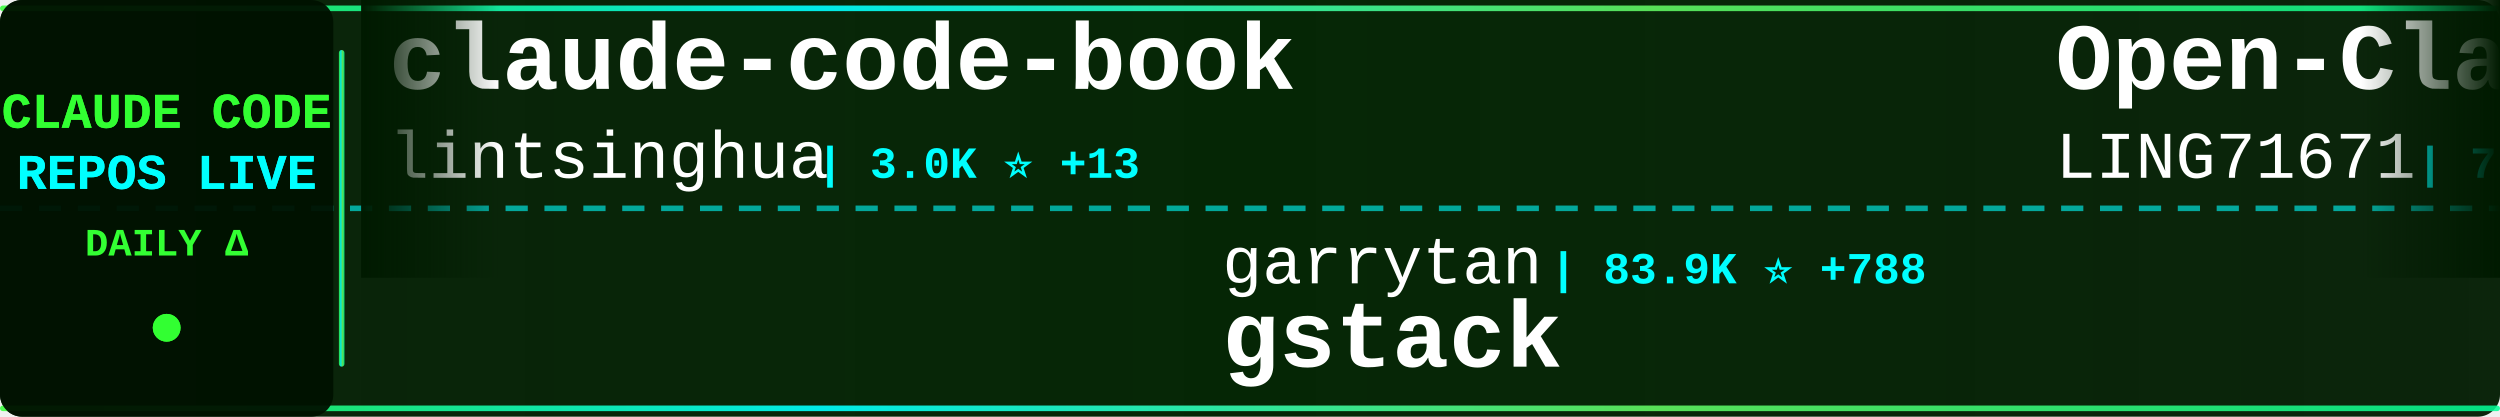
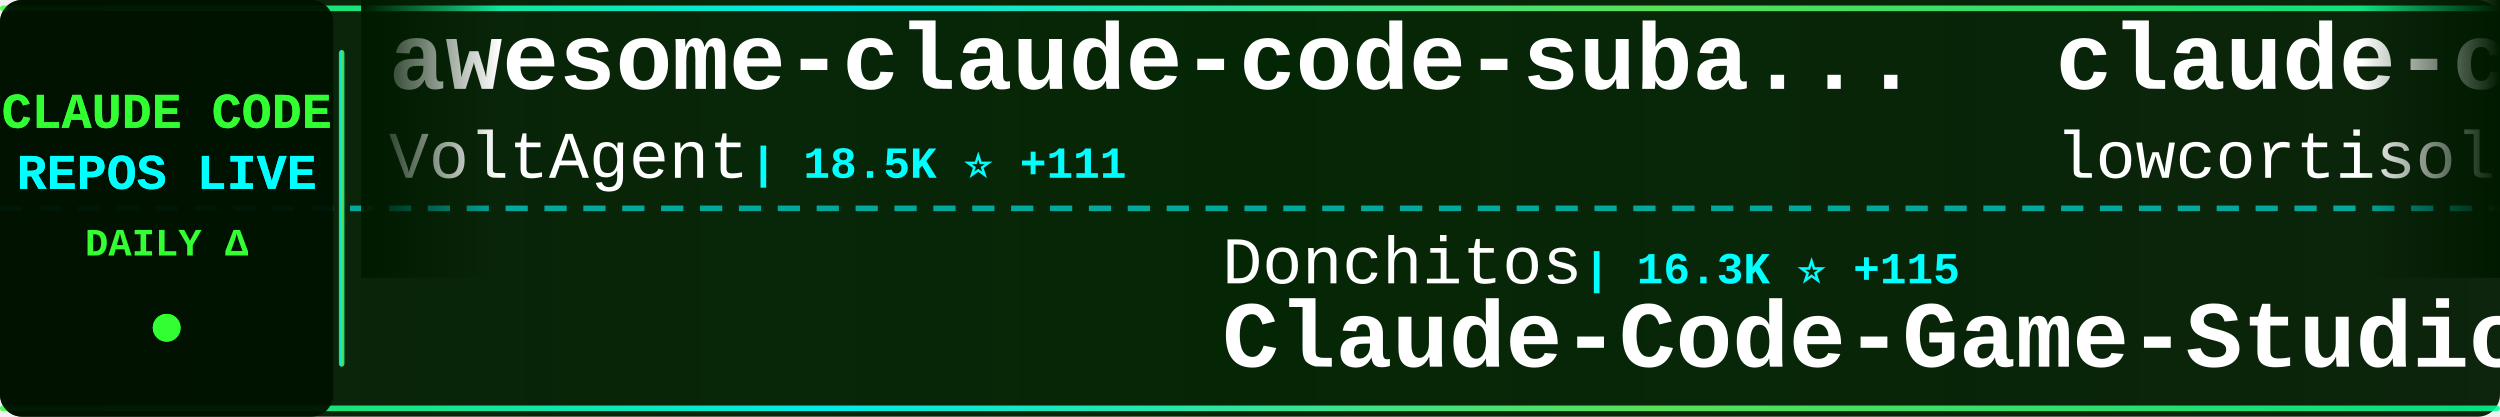
<svg xmlns="http://www.w3.org/2000/svg" width="900" height="150">
  <defs>
    <linearGradient id="tickerBg" x1="0%" y1="0%" x2="100%" y2="0%">
      <stop offset="0%" style="stop-color:#001a00;stop-opacity:0.95" />
      <stop offset="50%" style="stop-color:#002200;stop-opacity:0.98" />
      <stop offset="100%" style="stop-color:#001a00;stop-opacity:0.95" />
    </linearGradient>
    <linearGradient id="borderGrad" x1="0%" y1="0%" x2="100%" y2="0%">
      <stop offset="0%" style="stop-color:#33ff33;stop-opacity:0.85">
        <animate attributeName="stop-opacity" values="0.85;1;0.85" dur="2s" repeatCount="indefinite" />
      </stop>
      <stop offset="33%" style="stop-color:#00ffff;stop-opacity:0.9">
        <animate attributeName="stop-opacity" values="0.9;1;0.9" dur="2.2s" repeatCount="indefinite" />
      </stop>
      <stop offset="66%" style="stop-color:#66ff66;stop-opacity:0.85">
        <animate attributeName="stop-opacity" values="0.85;1;0.85" dur="1.8s" repeatCount="indefinite" />
      </stop>
      <stop offset="100%" style="stop-color:#00ff99;stop-opacity:0.85">
        <animate attributeName="stop-opacity" values="0.85;1;0.85" dur="2s" repeatCount="indefinite" />
      </stop>
    </linearGradient>
    <filter id="textGlow">
      <feGaussianBlur stdDeviation="0.1" result="coloredBlur" />
      <feMerge>
        <feMergeNode in="coloredBlur" />
        <feMergeNode in="SourceGraphic" />
      </feMerge>
    </filter>
    <filter id="metricGlow">
      <feGaussianBlur stdDeviation="0.2" result="coloredBlur" />
      <feMerge>
        <feMergeNode in="coloredBlur" />
        <feMergeNode in="SourceGraphic" />
      </feMerge>
    </filter>
    <linearGradient id="leftFade" x1="0%" y1="0%" x2="100%" y2="0%">
      <stop offset="0%" style="stop-color:#001a00;stop-opacity:1" />
      <stop offset="100%" style="stop-color:#001a00;stop-opacity:0" />
    </linearGradient>
    <linearGradient id="rightFade" x1="0%" y1="0%" x2="100%" y2="0%">
      <stop offset="0%" style="stop-color:#001a00;stop-opacity:0" />
      <stop offset="100%" style="stop-color:#001a00;stop-opacity:1" />
    </linearGradient>
  </defs>
  <rect width="900" height="150" fill="url(#tickerBg)" rx="8" />
  <rect x="0" y="2" width="900" height="2" fill="url(#borderGrad)" rx="1" />
  <rect x="0" y="146" width="900" height="2" fill="url(#borderGrad)" rx="1" />
  <line x1="0" y1="75" x2="900" y2="75" stroke="#00ffff" stroke-width="2" stroke-dasharray="8 6" opacity="0.6" />
  <rect x="0" y="0" width="120" height="150" fill="#001100" opacity="0.95" rx="8" />
  <text x="60" y="46" font-family="'Courier New', monospace" font-size="18" font-weight="bold" fill="#33ff33" text-anchor="middle" filter="url(#textGlow)">
    CLAUDE CODE
  </text>
  <text x="60" y="68" font-family="'Courier New', monospace" font-size="18" font-weight="bold" fill="#00ffff" text-anchor="middle" filter="url(#textGlow)">
    REPOS LIVE
  </text>
  <text x="60" y="92" font-family="'Courier New', monospace" font-size="14" font-weight="bold" fill="#33ff33" text-anchor="middle">
    DAILY Δ
  </text>
  <circle cx="60" cy="118" r="5" fill="#33ff33" filter="url(#metricGlow)">
    <animate attributeName="r" values="4;6;4" dur="1.5s" repeatCount="indefinite" />
    <animate attributeName="opacity" values="0.6;1;0.6" dur="1.5s" repeatCount="indefinite" />
  </circle>
  <rect x="122" y="18" width="2" height="114" fill="url(#borderGrad)" rx="1" />
  <clipPath id="tickerClip">
    <rect x="130" y="0" width="770" height="150" />
  </clipPath>
  <g clip-path="url(#tickerClip)">
    <g id="tickerItems">
      <animateTransform attributeName="transform" attributeType="XML" type="translate" from="0 0" to="-3000 0" dur="54s" repeatCount="indefinite" />
      <g transform="translate(0, 0)">
-         <text x="140" y="32" font-family="'Courier New', monospace" font-size="34" font-weight="bold" fill="#ffffff">claude-code-book</text>
-         <text x="140" y="64" font-family="'Courier New', monospace" font-size="24" font-weight="normal" fill="#ffffff" opacity="1.0">lintsinghua</text>
-         <text x="294" y="64" font-family="'Courier New', monospace" font-size="16" font-weight="bold" fill="#00ffff"> | 3.0K ⭐ +13</text>
+         <text x="140" y="32" font-family="'Courier New', monospace" font-size="34" font-weight="bold" fill="#ffffff">awesome-claude-code-suba...</text>
+         <text x="140" y="64" font-family="'Courier New', monospace" font-size="24" font-weight="normal" fill="#ffffff" opacity="1.0">VoltAgent</text>
+         <text x="270" y="64" font-family="'Courier New', monospace" font-size="16" font-weight="bold" fill="#00ffff"> | 18.5K ⭐ +111</text>
      </g>
      <g transform="translate(300, 0)">
-         <text x="140" y="102" font-family="'Courier New', monospace" font-size="24" font-weight="normal" fill="#ffffff" opacity="1.0">garrytan</text>
-         <text x="258" y="102" font-family="'Courier New', monospace" font-size="16" font-weight="bold" fill="#00ffff"> | 83.9K ⭐ +788</text>
-         <text x="140" y="132" font-family="'Courier New', monospace" font-size="34" font-weight="bold" fill="#ffffff">gstack</text>
+         <text x="140" y="102" font-family="'Courier New', monospace" font-size="24" font-weight="normal" fill="#ffffff" opacity="1.0">Donchitos</text>
+         <text x="270" y="102" font-family="'Courier New', monospace" font-size="16" font-weight="bold" fill="#00ffff"> | 16.3K ⭐ +115</text>
+         <text x="140" y="132" font-family="'Courier New', monospace" font-size="34" font-weight="bold" fill="#ffffff">Claude-Code-Game-Studios</text>
      </g>
      <g transform="translate(600, 0)">
+         <text x="140" y="32" font-family="'Courier New', monospace" font-size="34" font-weight="bold" fill="#ffffff">claude-code</text>
+         <text x="140" y="64" font-family="'Courier New', monospace" font-size="24" font-weight="normal" fill="#ffffff" opacity="1.0">lowcortisolprogrammer</text>
+         <text x="414" y="64" font-family="'Courier New', monospace" font-size="16" font-weight="bold" fill="#00ffff"> | 173 ⭐</text>
+       </g>
+       <g transform="translate(900, 0)">
+         <text x="140" y="102" font-family="'Courier New', monospace" font-size="24" font-weight="normal" fill="#ffffff" opacity="1.0">alejandrobalderas</text>
+         <text x="366" y="102" font-family="'Courier New', monospace" font-size="16" font-weight="bold" fill="#00ffff"> | 1.8K ⭐ +12</text>
+         <text x="140" y="132" font-family="'Courier New', monospace" font-size="34" font-weight="bold" fill="#ffffff">claude-code-from-source</text>
+       </g>
+       <g transform="translate(1200, 0)">
+         <text x="140" y="32" font-family="'Courier New', monospace" font-size="34" font-weight="bold" fill="#ffffff">claude-code-rev</text>
+         <text x="140" y="64" font-family="'Courier New', monospace" font-size="24" font-weight="normal" fill="#ffffff" opacity="1.0">oboard</text>
+         <text x="234" y="64" font-family="'Courier New', monospace" font-size="16" font-weight="bold" fill="#00ffff"> | 3.1K ⭐ +7</text>
+       </g>
+       <g transform="translate(1500, 0)">
+         <text x="140" y="102" font-family="'Courier New', monospace" font-size="24" font-weight="normal" fill="#ffffff" opacity="1.0">guanshan</text>
+         <text x="258" y="102" font-family="'Courier New', monospace" font-size="16" font-weight="bold" fill="#00ffff"> | 56 ⭐</text>
+         <text x="140" y="132" font-family="'Courier New', monospace" font-size="34" font-weight="bold" fill="#ffffff">ClaudeCode</text>
+       </g>
+       <g transform="translate(1800, 0)">
+         <text x="140" y="32" font-family="'Courier New', monospace" font-size="34" font-weight="bold" fill="#ffffff">claude-code</text>
+         <text x="140" y="64" font-family="'Courier New', monospace" font-size="24" font-weight="normal" fill="#ffffff" opacity="1.0">alex000kim</text>
+         <text x="282" y="64" font-family="'Courier New', monospace" font-size="16" font-weight="bold" fill="#00ffff"> | 219 ⭐</text>
+       </g>
+       <g transform="translate(2100, 0)">
+         <text x="140" y="102" font-family="'Courier New', monospace" font-size="24" font-weight="normal" fill="#ffffff" opacity="1.0">qwibitai</text>
+         <text x="258" y="102" font-family="'Courier New', monospace" font-size="16" font-weight="bold" fill="#00ffff"> | 28.1K ⭐ +128</text>
+         <text x="140" y="132" font-family="'Courier New', monospace" font-size="34" font-weight="bold" fill="#ffffff">nanoclaw</text>
+       </g>
+       <g transform="translate(2400, 0)">
        <text x="140" y="32" font-family="'Courier New', monospace" font-size="34" font-weight="bold" fill="#ffffff">Open-ClaudeCode</text>
        <text x="140" y="64" font-family="'Courier New', monospace" font-size="24" font-weight="normal" fill="#ffffff" opacity="1.0">LING71671</text>
        <text x="270" y="64" font-family="'Courier New', monospace" font-size="16" font-weight="bold" fill="#00ffff"> | 783 ⭐ +4</text>
      </g>
-       <g transform="translate(900, 0)">
-         <text x="140" y="102" font-family="'Courier New', monospace" font-size="24" font-weight="normal" fill="#ffffff" opacity="1.0">bfly123</text>
-         <text x="246" y="102" font-family="'Courier New', monospace" font-size="16" font-weight="bold" fill="#00ffff"> | 2.4K ⭐ +12</text>
-         <text x="140" y="132" font-family="'Courier New', monospace" font-size="34" font-weight="bold" fill="#ffffff">claude_code_bridge</text>
-       </g>
-       <g transform="translate(1200, 0)">
-         <text x="140" y="32" font-family="'Courier New', monospace" font-size="34" font-weight="bold" fill="#ffffff">claude-code-hub</text>
-         <text x="140" y="64" font-family="'Courier New', monospace" font-size="24" font-weight="normal" fill="#ffffff" opacity="1.0">ding113</text>
-         <text x="246" y="64" font-family="'Courier New', monospace" font-size="16" font-weight="bold" fill="#00ffff"> | 2.7K ⭐ +10</text>
-       </g>
-       <g transform="translate(1500, 0)">
-         <text x="140" y="102" font-family="'Courier New', monospace" font-size="24" font-weight="normal" fill="#ffffff" opacity="1.0">T-Lab-CUHKSZ</text>
-         <text x="306" y="102" font-family="'Courier New', monospace" font-size="16" font-weight="bold" fill="#00ffff"> | 294 ⭐ +3</text>
-         <text x="140" y="132" font-family="'Courier New', monospace" font-size="34" font-weight="bold" fill="#ffffff">claude-code</text>
-       </g>
-       <g transform="translate(1800, 0)">
-         <text x="140" y="32" font-family="'Courier New', monospace" font-size="34" font-weight="bold" fill="#ffffff">claude-code-system-promp...</text>
-         <text x="140" y="64" font-family="'Courier New', monospace" font-size="24" font-weight="normal" fill="#ffffff" opacity="1.0">Piebald-AI</text>
-         <text x="282" y="64" font-family="'Courier New', monospace" font-size="16" font-weight="bold" fill="#00ffff"> | 9.5K ⭐ +46</text>
-       </g>
-       <g transform="translate(2100, 0)">
-         <text x="140" y="102" font-family="'Courier New', monospace" font-size="24" font-weight="normal" fill="#ffffff" opacity="1.0">Windy3f3f3f3f</text>
-         <text x="318" y="102" font-family="'Courier New', monospace" font-size="16" font-weight="bold" fill="#00ffff"> | 1.0K ⭐ +8</text>
-         <text x="140" y="132" font-family="'Courier New', monospace" font-size="34" font-weight="bold" fill="#ffffff">claude-code-from-scratch</text>
-       </g>
-       <g transform="translate(2400, 0)">
-         <text x="140" y="32" font-family="'Courier New', monospace" font-size="34" font-weight="bold" fill="#ffffff">antigravity-awesome-skil...</text>
-         <text x="140" y="64" font-family="'Courier New', monospace" font-size="24" font-weight="normal" fill="#ffffff" opacity="1.0">sickn33</text>
-         <text x="246" y="64" font-family="'Courier New', monospace" font-size="16" font-weight="bold" fill="#00ffff"> | 35.2K ⭐ +153</text>
-       </g>
      <g transform="translate(2700, 0)">
-         <text x="140" y="102" font-family="'Courier New', monospace" font-size="24" font-weight="normal" fill="#ffffff" opacity="1.0">davila7</text>
-         <text x="246" y="102" font-family="'Courier New', monospace" font-size="16" font-weight="bold" fill="#00ffff"> | 25.5K ⭐ +263</text>
-         <text x="140" y="132" font-family="'Courier New', monospace" font-size="34" font-weight="bold" fill="#ffffff">claude-code-templates</text>
+         <text x="140" y="102" font-family="'Courier New', monospace" font-size="24" font-weight="normal" fill="#ffffff" opacity="1.0">Piebald-AI</text>
+         <text x="282" y="102" font-family="'Courier New', monospace" font-size="16" font-weight="bold" fill="#00ffff"> | 9.6K ⭐ +47</text>
+         <text x="140" y="132" font-family="'Courier New', monospace" font-size="34" font-weight="bold" fill="#ffffff">claude-code-system-promp...</text>
      </g>
      <g transform="translate(3000, 0)">
-         <text x="140" y="32" font-family="'Courier New', monospace" font-size="34" font-weight="bold" fill="#ffffff">claude-code-book</text>
-         <text x="140" y="64" font-family="'Courier New', monospace" font-size="24" font-weight="normal" fill="#ffffff" opacity="1.0">lintsinghua</text>
-         <text x="294" y="64" font-family="'Courier New', monospace" font-size="16" font-weight="bold" fill="#00ffff"> | 3.0K ⭐ +13</text>
+         <text x="140" y="32" font-family="'Courier New', monospace" font-size="34" font-weight="bold" fill="#ffffff">awesome-claude-code-suba...</text>
+         <text x="140" y="64" font-family="'Courier New', monospace" font-size="24" font-weight="normal" fill="#ffffff" opacity="1.0">VoltAgent</text>
+         <text x="270" y="64" font-family="'Courier New', monospace" font-size="16" font-weight="bold" fill="#00ffff"> | 18.5K ⭐ +111</text>
      </g>
      <g transform="translate(3300, 0)">
-         <text x="140" y="102" font-family="'Courier New', monospace" font-size="24" font-weight="normal" fill="#ffffff" opacity="1.0">garrytan</text>
-         <text x="258" y="102" font-family="'Courier New', monospace" font-size="16" font-weight="bold" fill="#00ffff"> | 83.9K ⭐ +788</text>
-         <text x="140" y="132" font-family="'Courier New', monospace" font-size="34" font-weight="bold" fill="#ffffff">gstack</text>
+         <text x="140" y="102" font-family="'Courier New', monospace" font-size="24" font-weight="normal" fill="#ffffff" opacity="1.0">Donchitos</text>
+         <text x="270" y="102" font-family="'Courier New', monospace" font-size="16" font-weight="bold" fill="#00ffff"> | 16.3K ⭐ +115</text>
+         <text x="140" y="132" font-family="'Courier New', monospace" font-size="34" font-weight="bold" fill="#ffffff">Claude-Code-Game-Studios</text>
      </g>
      <g transform="translate(3600, 0)">
-         <text x="140" y="32" font-family="'Courier New', monospace" font-size="34" font-weight="bold" fill="#ffffff">Open-ClaudeCode</text>
-         <text x="140" y="64" font-family="'Courier New', monospace" font-size="24" font-weight="normal" fill="#ffffff" opacity="1.0">LING71671</text>
-         <text x="270" y="64" font-family="'Courier New', monospace" font-size="16" font-weight="bold" fill="#00ffff"> | 783 ⭐ +4</text>
+         <text x="140" y="32" font-family="'Courier New', monospace" font-size="34" font-weight="bold" fill="#ffffff">claude-code</text>
+         <text x="140" y="64" font-family="'Courier New', monospace" font-size="24" font-weight="normal" fill="#ffffff" opacity="1.0">lowcortisolprogrammer</text>
+         <text x="414" y="64" font-family="'Courier New', monospace" font-size="16" font-weight="bold" fill="#00ffff"> | 173 ⭐</text>
      </g>
      <g transform="translate(3900, 0)">
-         <text x="140" y="102" font-family="'Courier New', monospace" font-size="24" font-weight="normal" fill="#ffffff" opacity="1.0">bfly123</text>
-         <text x="246" y="102" font-family="'Courier New', monospace" font-size="16" font-weight="bold" fill="#00ffff"> | 2.4K ⭐ +12</text>
-         <text x="140" y="132" font-family="'Courier New', monospace" font-size="34" font-weight="bold" fill="#ffffff">claude_code_bridge</text>
+         <text x="140" y="102" font-family="'Courier New', monospace" font-size="24" font-weight="normal" fill="#ffffff" opacity="1.0">alejandrobalderas</text>
+         <text x="366" y="102" font-family="'Courier New', monospace" font-size="16" font-weight="bold" fill="#00ffff"> | 1.8K ⭐ +12</text>
+         <text x="140" y="132" font-family="'Courier New', monospace" font-size="34" font-weight="bold" fill="#ffffff">claude-code-from-source</text>
      </g>
    </g>
  </g>
  <rect x="130" y="0" width="50" height="100" fill="url(#leftFade)" />
  <rect x="850" y="0" width="50" height="100" fill="url(#rightFade)" />
</svg>
